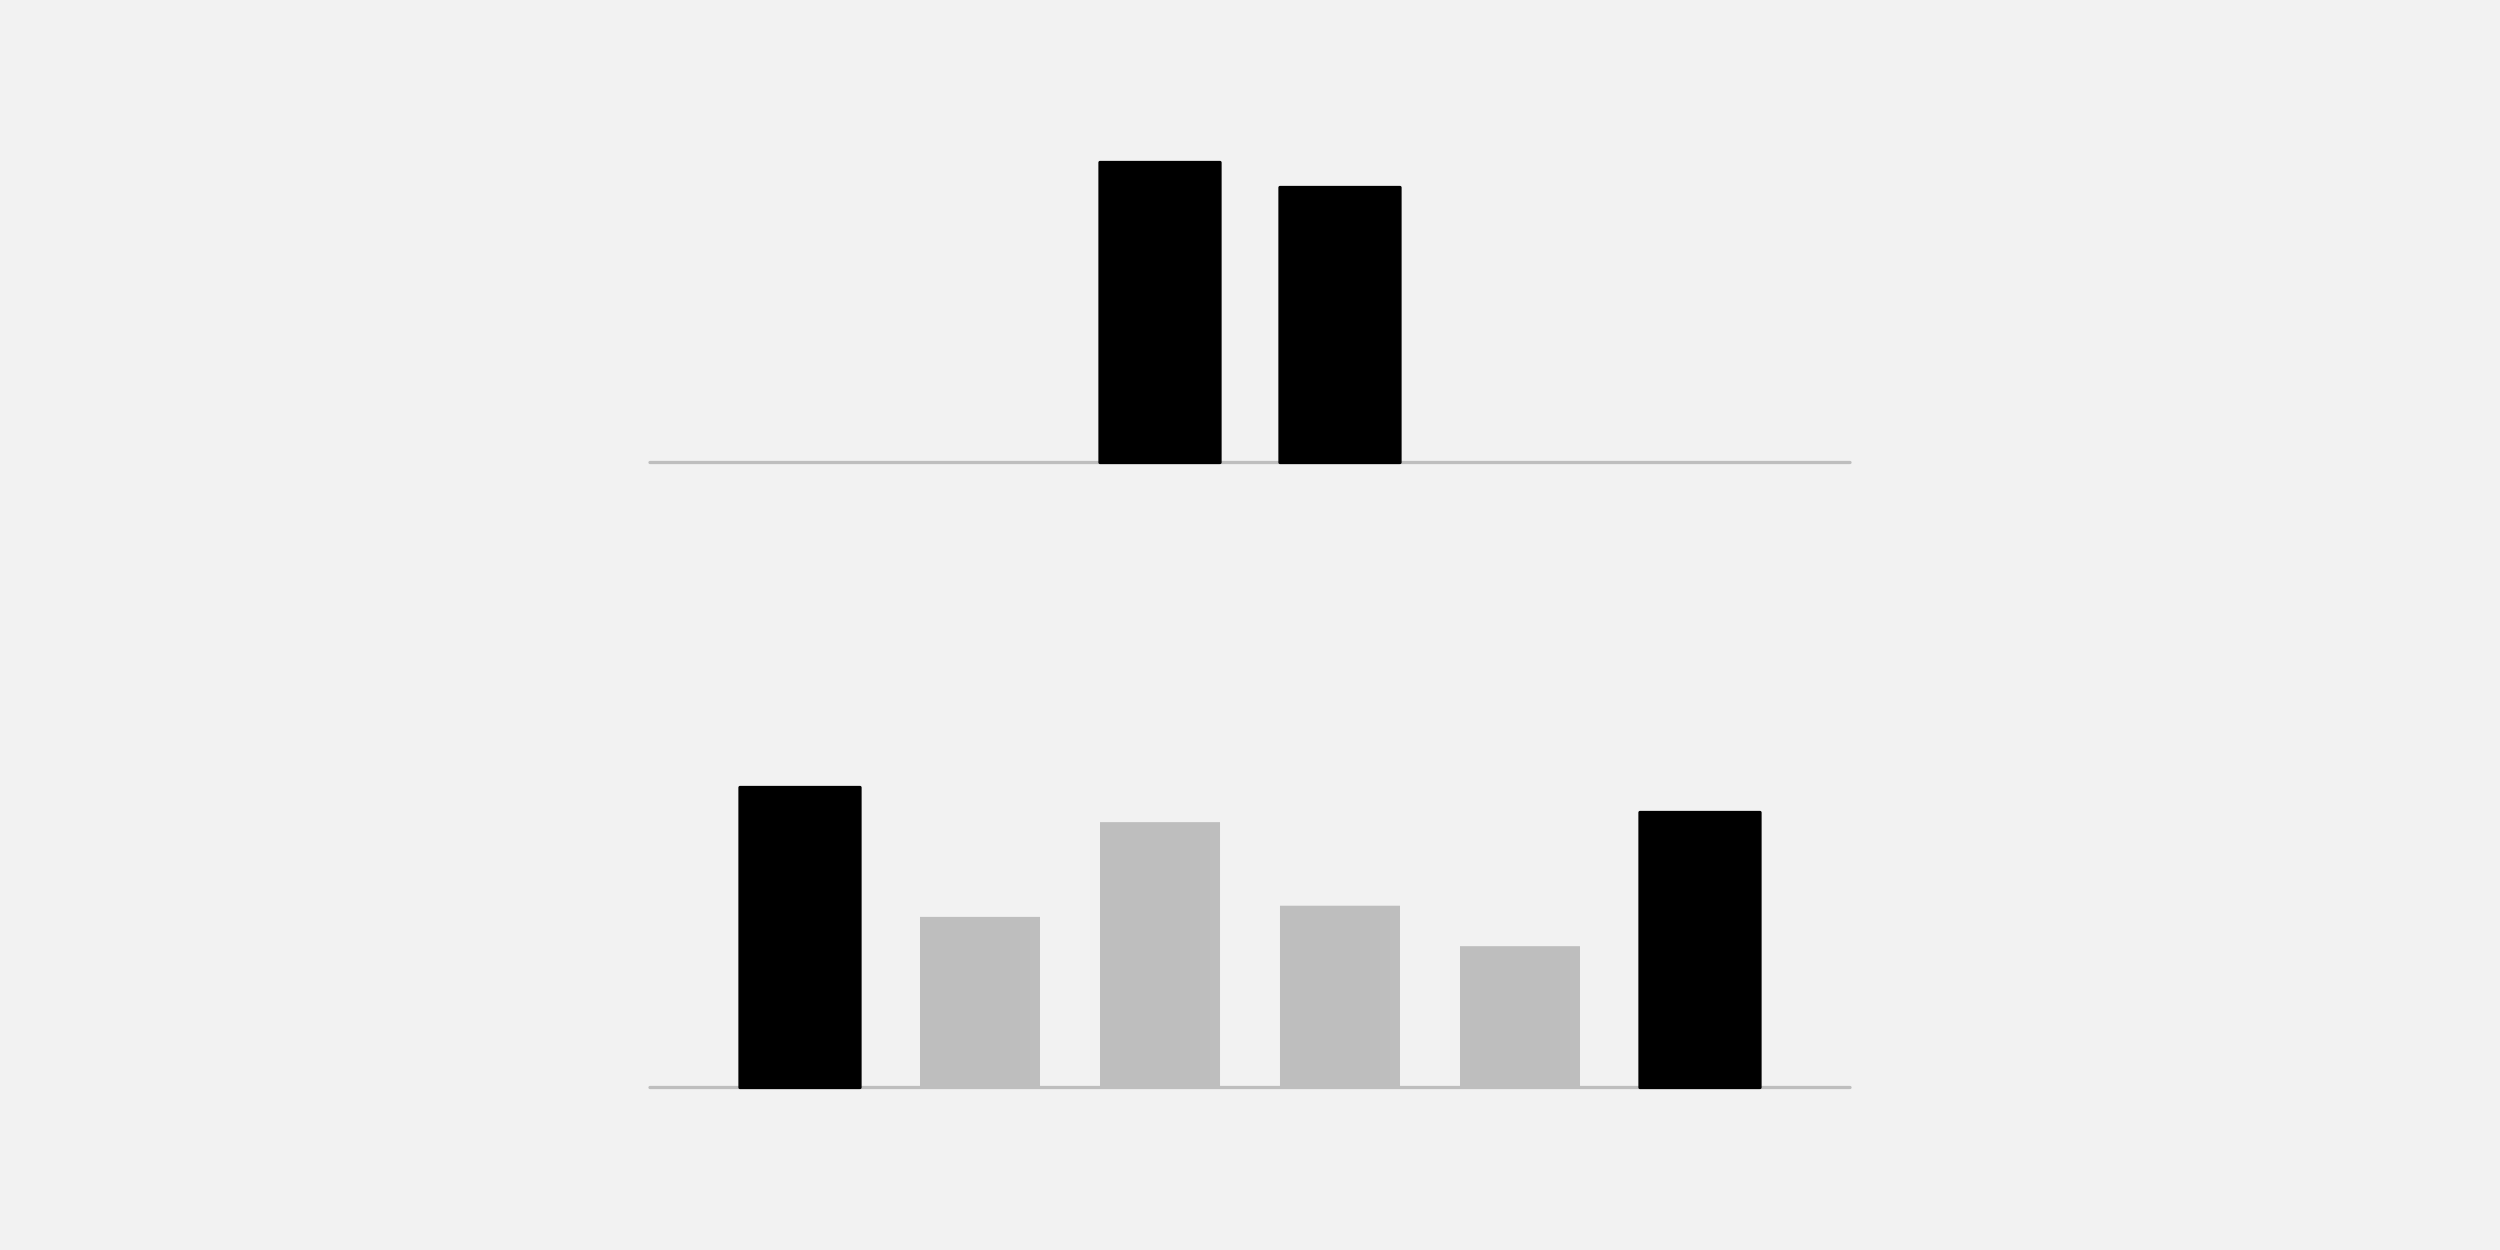
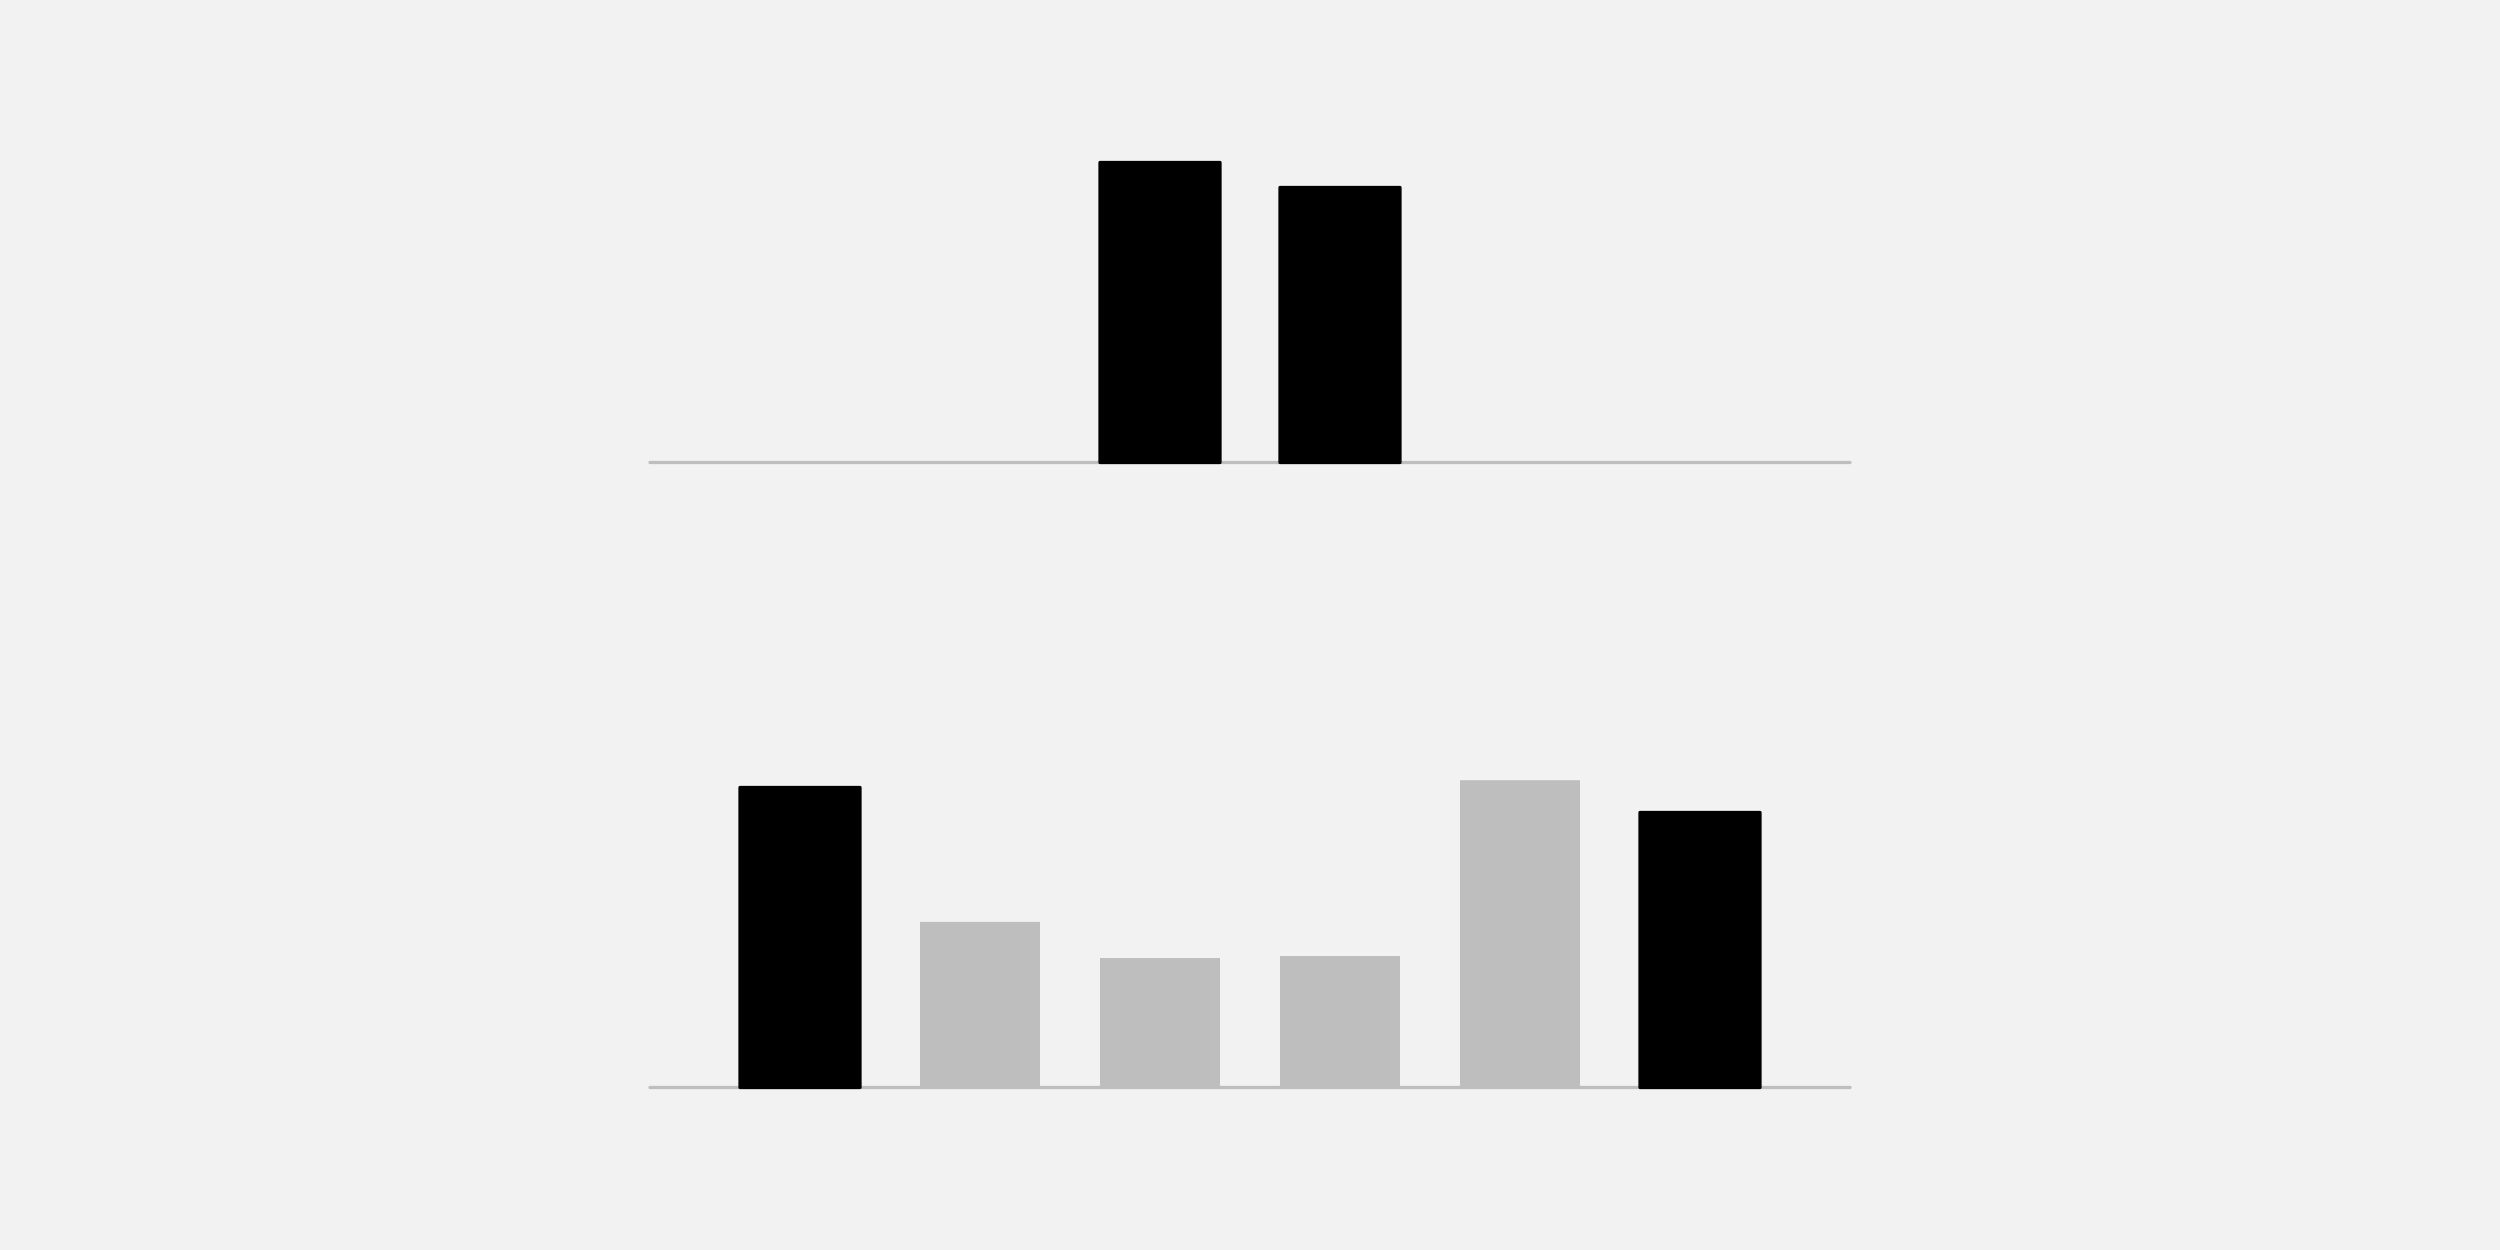
<svg xmlns="http://www.w3.org/2000/svg" width="576pt" height="288pt" viewBox="0 0 576 288" version="1.1">
  <g id="surface516">
    <rect x="0" y="0" width="576" height="288" style="fill:rgb(94.902%,94.902%,94.902%);fill-opacity:1;stroke:none;" />
    <path style="fill:none;stroke-width:0.75;stroke-linecap:round;stroke-linejoin:round;stroke:rgb(74.51%,74.51%,74.51%);stroke-opacity:1;stroke-miterlimit:10;" d="M 149.762 106.559 L 426.238 106.559 " />
    <path style="fill-rule:nonzero;fill:rgb(0%,0%,0%);fill-opacity:1;stroke-width:0.75;stroke-linecap:round;stroke-linejoin:round;stroke:rgb(0%,0%,0%);stroke-opacity:1;stroke-miterlimit:10;" d="M 253.441 106.559 L 281.09 106.559 L 281.09 37.438 L 253.441 37.438 Z M 253.441 106.559 " />
    <path style="fill-rule:nonzero;fill:rgb(0%,0%,0%);fill-opacity:1;stroke-width:0.75;stroke-linecap:round;stroke-linejoin:round;stroke:rgb(0%,0%,0%);stroke-opacity:1;stroke-miterlimit:10;" d="M 294.91 106.559 L 322.559 106.559 L 322.559 43.199 L 294.91 43.199 Z M 294.91 106.559 " />
    <path style="fill:none;stroke-width:0.75;stroke-linecap:round;stroke-linejoin:round;stroke:rgb(74.51%,74.51%,74.51%);stroke-opacity:1;stroke-miterlimit:10;" d="M 149.762 250.559 L 426.238 250.559 " />
    <path style="fill-rule:nonzero;fill:rgb(0%,0%,0%);fill-opacity:1;stroke-width:0.75;stroke-linecap:round;stroke-linejoin:round;stroke:rgb(0%,0%,0%);stroke-opacity:1;stroke-miterlimit:10;" d="M 170.496 250.559 L 198.145 250.559 L 198.145 181.438 L 170.496 181.438 Z M 170.496 250.559 " />
-     <path style=" stroke:none;fill-rule:nonzero;fill:rgb(74.51%,74.51%,74.51%);fill-opacity:1;" d="M 211.969 250.559 L 239.617 250.559 L 239.617 211.25 L 211.969 211.25 Z M 211.969 250.559 " />
-     <path style=" stroke:none;fill-rule:nonzero;fill:rgb(74.51%,74.51%,74.51%);fill-opacity:1;" d="M 253.441 250.559 L 281.09 250.559 L 281.09 189.422 L 253.441 189.422 Z M 253.441 250.559 " />
-     <path style=" stroke:none;fill-rule:nonzero;fill:rgb(74.51%,74.51%,74.51%);fill-opacity:1;" d="M 294.91 250.559 L 322.559 250.559 L 322.559 208.676 L 294.91 208.676 Z M 294.91 250.559 " />
-     <path style=" stroke:none;fill-rule:nonzero;fill:rgb(74.51%,74.51%,74.51%);fill-opacity:1;" d="M 336.383 250.559 L 364.031 250.559 L 364.031 218 L 336.383 218 Z M 336.383 250.559 " />
+     <path style=" stroke:none;fill-rule:nonzero;fill:rgb(74.51%,74.51%,74.51%);fill-opacity:1;" d="M 211.969 250.559 L 239.617 250.559 L 239.617 212.398 L 211.969 212.398 Z M 211.969 250.559 " />
+     <path style=" stroke:none;fill-rule:nonzero;fill:rgb(74.51%,74.51%,74.51%);fill-opacity:1;" d="M 253.441 250.559 L 281.09 250.559 L 281.09 220.727 L 253.441 220.727 Z M 253.441 250.559 " />
+     <path style=" stroke:none;fill-rule:nonzero;fill:rgb(74.51%,74.51%,74.51%);fill-opacity:1;" d="M 294.91 250.559 L 322.559 250.559 L 322.559 220.27 L 294.91 220.27 Z M 294.91 250.559 " />
+     <path style=" stroke:none;fill-rule:nonzero;fill:rgb(74.51%,74.51%,74.51%);fill-opacity:1;" d="M 336.383 250.559 L 364.031 250.559 L 364.031 179.762 L 336.383 179.762 Z M 336.383 250.559 " />
    <path style="fill-rule:nonzero;fill:rgb(0%,0%,0%);fill-opacity:1;stroke-width:0.75;stroke-linecap:round;stroke-linejoin:round;stroke:rgb(0%,0%,0%);stroke-opacity:1;stroke-miterlimit:10;" d="M 377.855 250.559 L 405.504 250.559 L 405.504 187.199 L 377.855 187.199 Z M 377.855 250.559 " />
  </g>
</svg>
